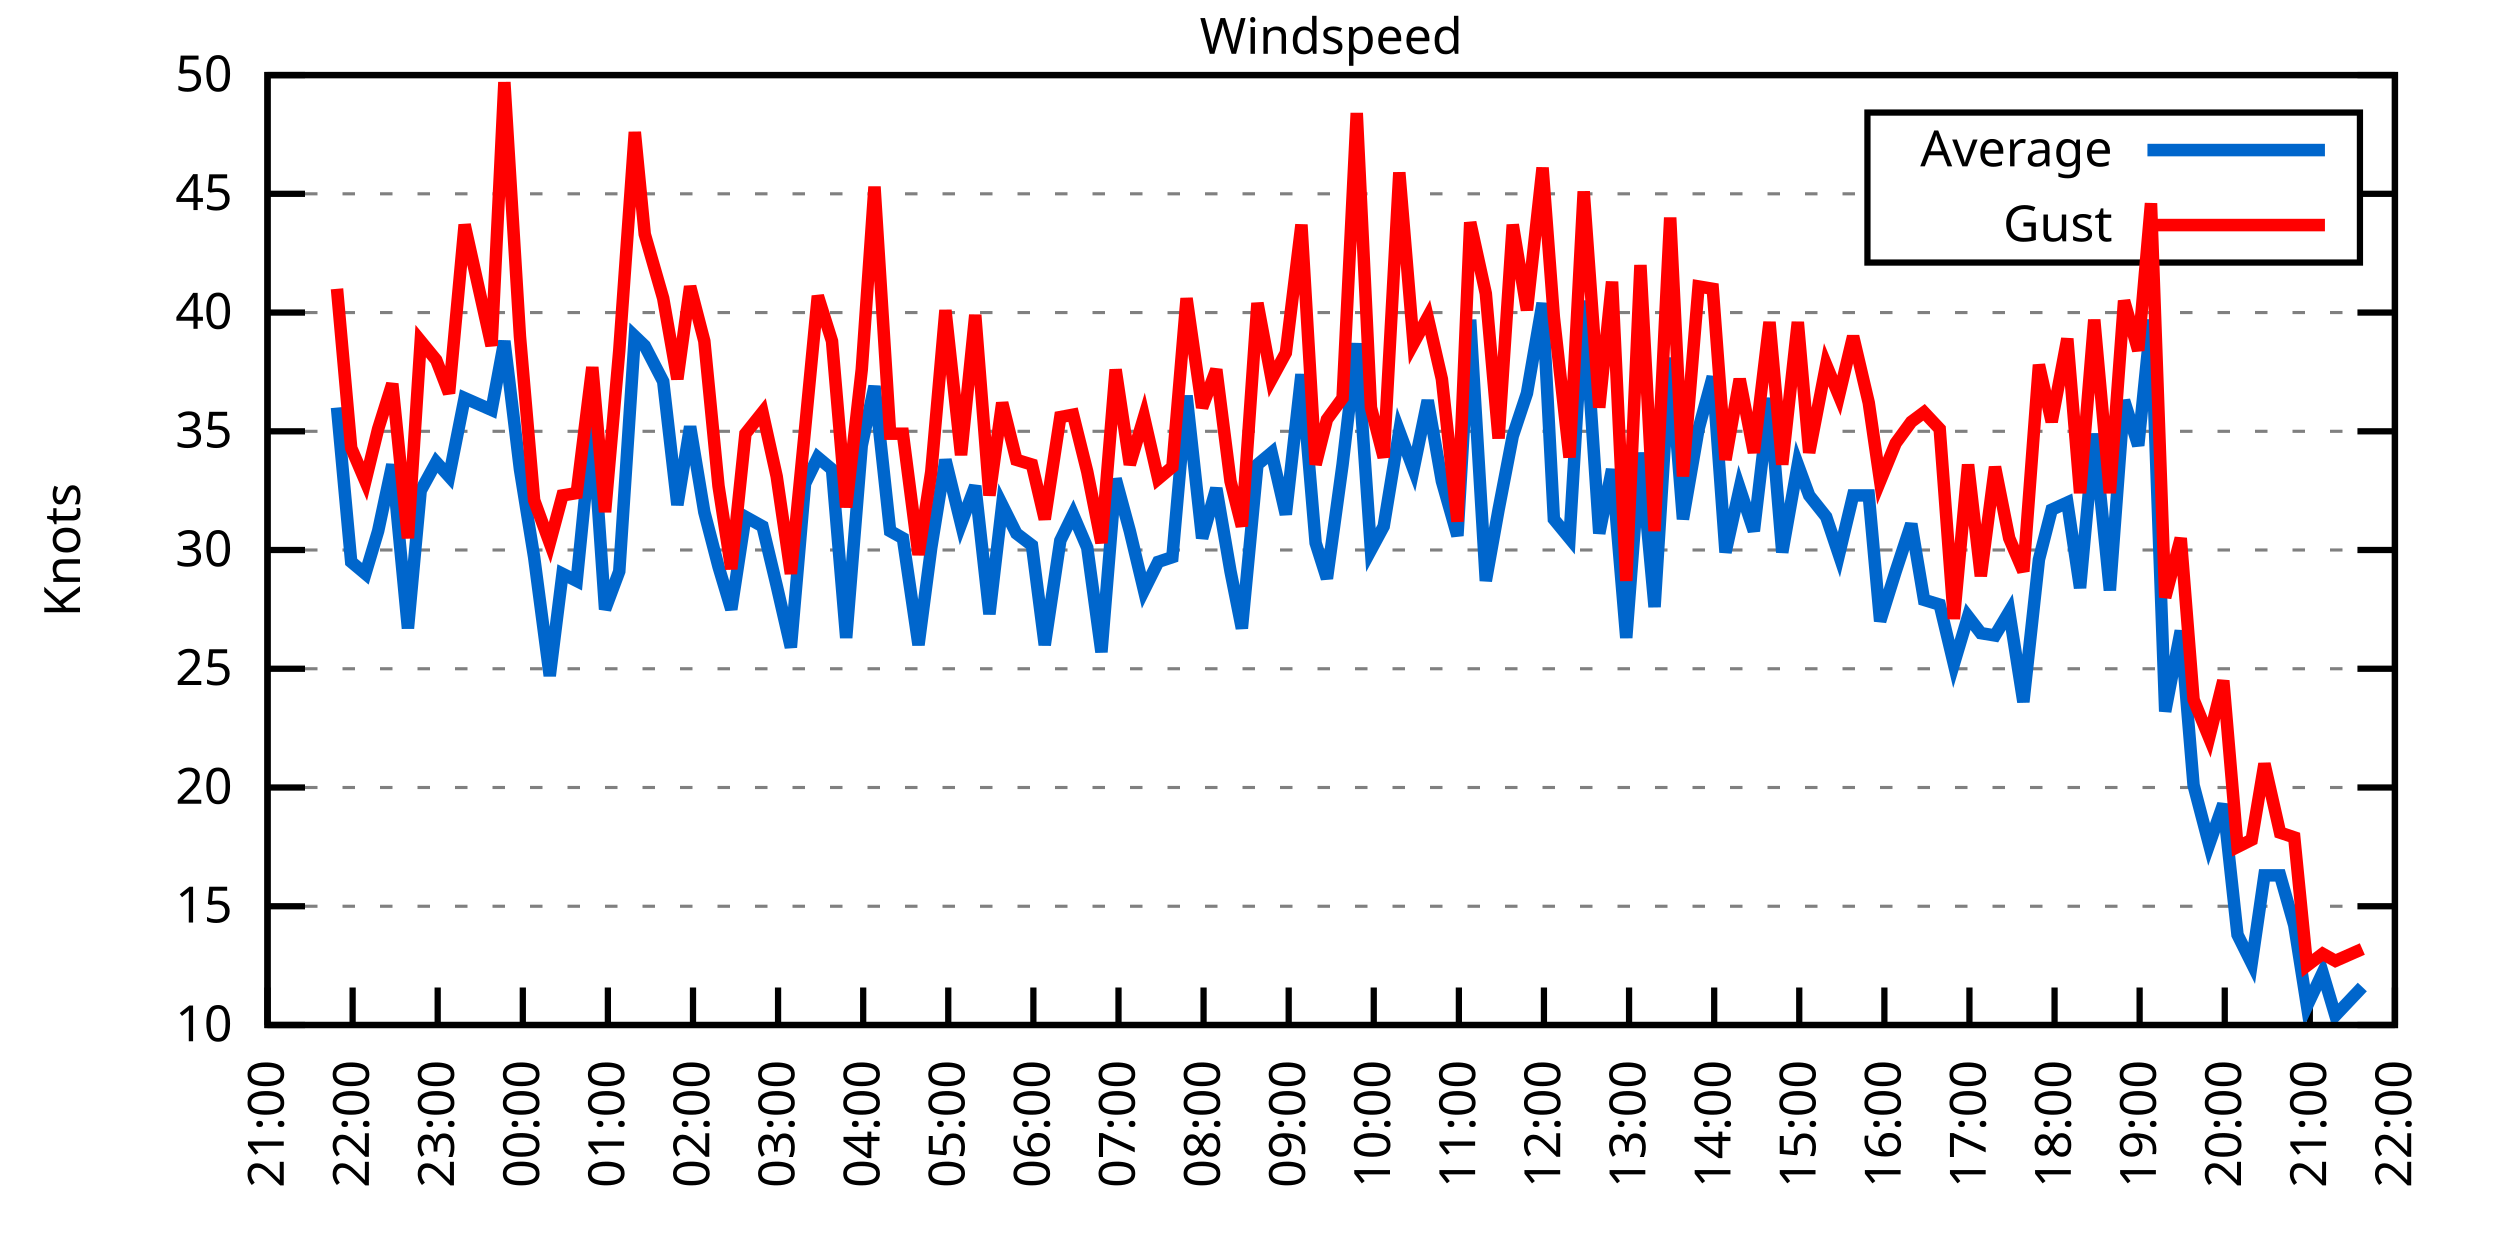
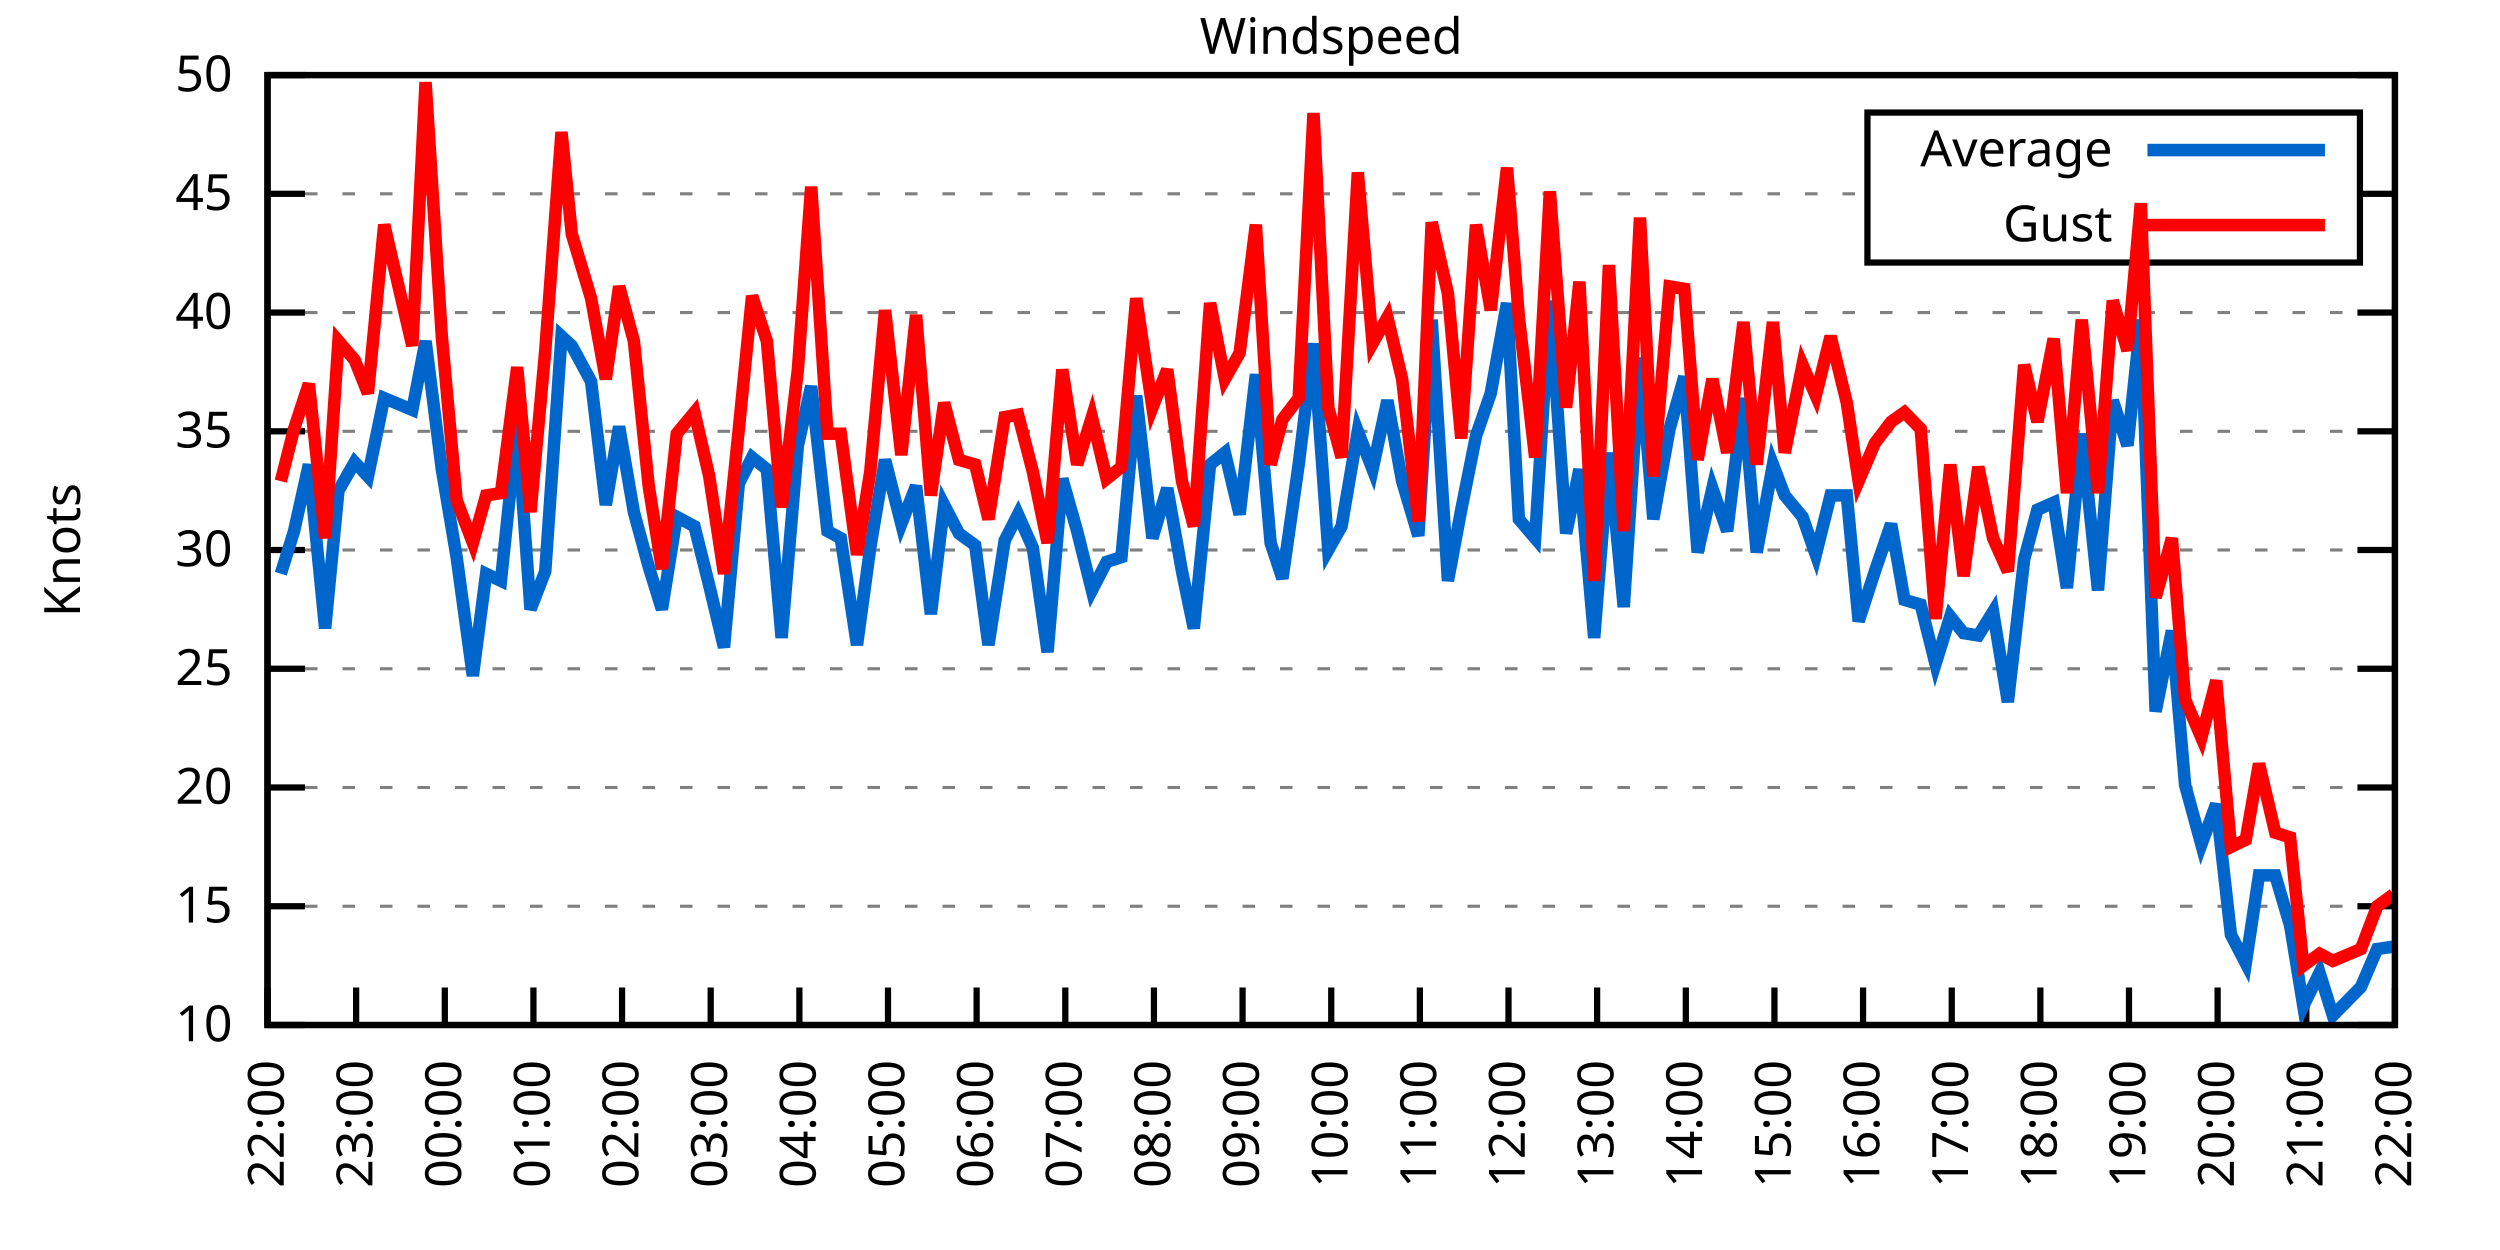
<svg xmlns="http://www.w3.org/2000/svg" xmlns:xlink="http://www.w3.org/1999/xlink" width="400" height="200" viewBox="0 0 400 200">
  <g id="gnuplot_canvas">
    <rect x="0" y="0" width="400" height="200" fill="none" />
    <defs>
      <circle id="gpDot" r="0.5" stroke-width="0.5" stroke="currentColor" />
      <path id="gpPt0" stroke-width="0.333" stroke="currentColor" d="M-1,0 h2 M0,-1 v2" />
      <path id="gpPt1" stroke-width="0.333" stroke="currentColor" d="M-1,-1 L1,1 M1,-1 L-1,1" />
      <path id="gpPt2" stroke-width="0.333" stroke="currentColor" d="M-1,0 L1,0 M0,-1 L0,1 M-1,-1 L1,1 M-1,1 L1,-1" />
      <rect id="gpPt3" stroke-width="0.333" stroke="currentColor" x="-1" y="-1" width="2" height="2" />
      <rect id="gpPt4" stroke-width="0.333" stroke="currentColor" fill="currentColor" x="-1" y="-1" width="2" height="2" />
      <circle id="gpPt5" stroke-width="0.333" stroke="currentColor" cx="0" cy="0" r="1" />
      <use xlink:href="#gpPt5" id="gpPt6" fill="currentColor" stroke="none" />
      <path id="gpPt7" stroke-width="0.333" stroke="currentColor" d="M0,-1.33 L-1.33,0.67 L1.33,0.67 z" />
      <use xlink:href="#gpPt7" id="gpPt8" fill="currentColor" stroke="none" />
      <use xlink:href="#gpPt7" id="gpPt9" stroke="currentColor" transform="rotate(180)" />
      <use xlink:href="#gpPt9" id="gpPt10" fill="currentColor" stroke="none" />
      <use xlink:href="#gpPt3" id="gpPt11" stroke="currentColor" transform="rotate(45)" />
      <use xlink:href="#gpPt11" id="gpPt12" fill="currentColor" stroke="none" />
      <path id="gpPt13" stroke-width="0.333" stroke="currentColor" d="M0,1.330 L1.265,0.411 L0.782,-1.067 L-0.782,-1.076 L-1.265,0.411 z" />
      <use xlink:href="#gpPt13" id="gpPt14" fill="currentColor" stroke="none" />
      <filter id="textbox" filterUnits="objectBoundingBox" x="0" y="0" height="1" width="1">
        <feFlood flood-color="white" flood-opacity="1" result="bgnd" />
        <feComposite in="SourceGraphic" in2="bgnd" operator="atop" />
      </filter>
      <filter id="greybox" filterUnits="objectBoundingBox" x="0" y="0" height="1" width="1">
        <feFlood flood-color="lightgrey" flood-opacity="1" result="grey" />
        <feComposite in="SourceGraphic" in2="grey" operator="atop" />
      </filter>
    </defs>
    <g fill="none" color="white" stroke="currentColor" stroke-width="1.00" stroke-linecap="butt" stroke-linejoin="miter">
</g>
    <g fill="none" color="black" stroke="currentColor" stroke-width="1.00" stroke-linecap="butt" stroke-linejoin="miter">
      <g stroke="none" shape-rendering="crispEdges">
        <polygon fill="rgb(255, 255, 255)" points="42.80,164.00 383.18,164.00 383.18,12.02 42.80,12.02 " />
      </g>
    </g>
    <g fill="none" color="black" stroke="currentColor" stroke-width="1.00" stroke-linecap="butt" stroke-linejoin="miter">
</g>
    <g fill="none" color="black" stroke="black" stroke-width="0.50" stroke-linecap="butt" stroke-linejoin="miter">
</g>
    <g fill="none" color="gray" stroke="currentColor" stroke-width="0.50" stroke-linecap="butt" stroke-linejoin="miter">
      <path stroke="gray" stroke-dasharray="2,4" class="gridline" d="M42.80,164.00 L383.19,164.00  " />
    </g>
    <g fill="none" color="gray" stroke="gray" stroke-width="1.00" stroke-linecap="butt" stroke-linejoin="miter">
</g>
    <g fill="none" color="black" stroke="currentColor" stroke-width="1.00" stroke-linecap="butt" stroke-linejoin="miter">
      <path stroke="black" d="M42.80,164.00 L48.80,164.00 M383.19,164.00 L377.19,164.00  " />
      <g transform="translate(37.20,166.60)" stroke="none" fill="black" font-family="Sans" font-size="8.00" text-anchor="end">
        <text>
          <tspan font-family="Sans"> 10</tspan>
        </text>
      </g>
    </g>
    <g fill="none" color="black" stroke="currentColor" stroke-width="1.00" stroke-linecap="butt" stroke-linejoin="miter">
</g>
    <g fill="none" color="black" stroke="black" stroke-width="0.50" stroke-linecap="butt" stroke-linejoin="miter">
</g>
    <g fill="none" color="gray" stroke="currentColor" stroke-width="0.50" stroke-linecap="butt" stroke-linejoin="miter">
      <path stroke="gray" stroke-dasharray="2,4" class="gridline" d="M42.80,145.00 L383.19,145.00  " />
    </g>
    <g fill="none" color="gray" stroke="gray" stroke-width="1.00" stroke-linecap="butt" stroke-linejoin="miter">
</g>
    <g fill="none" color="black" stroke="currentColor" stroke-width="1.00" stroke-linecap="butt" stroke-linejoin="miter">
      <path stroke="black" d="M42.80,145.00 L48.80,145.00 M383.19,145.00 L377.19,145.00  " />
      <g transform="translate(37.20,147.60)" stroke="none" fill="black" font-family="Sans" font-size="8.00" text-anchor="end">
        <text>
          <tspan font-family="Sans"> 15</tspan>
        </text>
      </g>
    </g>
    <g fill="none" color="black" stroke="currentColor" stroke-width="1.00" stroke-linecap="butt" stroke-linejoin="miter">
</g>
    <g fill="none" color="black" stroke="black" stroke-width="0.50" stroke-linecap="butt" stroke-linejoin="miter">
</g>
    <g fill="none" color="gray" stroke="currentColor" stroke-width="0.50" stroke-linecap="butt" stroke-linejoin="miter">
      <path stroke="gray" stroke-dasharray="2,4" class="gridline" d="M42.80,126.00 L383.19,126.00  " />
    </g>
    <g fill="none" color="gray" stroke="gray" stroke-width="1.00" stroke-linecap="butt" stroke-linejoin="miter">
</g>
    <g fill="none" color="black" stroke="currentColor" stroke-width="1.00" stroke-linecap="butt" stroke-linejoin="miter">
      <path stroke="black" d="M42.80,126.00 L48.80,126.00 M383.19,126.00 L377.19,126.00  " />
      <g transform="translate(37.20,128.60)" stroke="none" fill="black" font-family="Sans" font-size="8.00" text-anchor="end">
        <text>
          <tspan font-family="Sans"> 20</tspan>
        </text>
      </g>
    </g>
    <g fill="none" color="black" stroke="currentColor" stroke-width="1.00" stroke-linecap="butt" stroke-linejoin="miter">
</g>
    <g fill="none" color="black" stroke="black" stroke-width="0.50" stroke-linecap="butt" stroke-linejoin="miter">
</g>
    <g fill="none" color="gray" stroke="currentColor" stroke-width="0.50" stroke-linecap="butt" stroke-linejoin="miter">
      <path stroke="gray" stroke-dasharray="2,4" class="gridline" d="M42.80,107.00 L383.19,107.00  " />
    </g>
    <g fill="none" color="gray" stroke="gray" stroke-width="1.00" stroke-linecap="butt" stroke-linejoin="miter">
</g>
    <g fill="none" color="black" stroke="currentColor" stroke-width="1.00" stroke-linecap="butt" stroke-linejoin="miter">
      <path stroke="black" d="M42.80,107.00 L48.80,107.00 M383.19,107.00 L377.19,107.00  " />
      <g transform="translate(37.20,109.60)" stroke="none" fill="black" font-family="Sans" font-size="8.00" text-anchor="end">
        <text>
          <tspan font-family="Sans"> 25</tspan>
        </text>
      </g>
    </g>
    <g fill="none" color="black" stroke="currentColor" stroke-width="1.00" stroke-linecap="butt" stroke-linejoin="miter">
</g>
    <g fill="none" color="black" stroke="black" stroke-width="0.50" stroke-linecap="butt" stroke-linejoin="miter">
</g>
    <g fill="none" color="gray" stroke="currentColor" stroke-width="0.50" stroke-linecap="butt" stroke-linejoin="miter">
      <path stroke="gray" stroke-dasharray="2,4" class="gridline" d="M42.80,88.00 L383.19,88.00  " />
    </g>
    <g fill="none" color="gray" stroke="gray" stroke-width="1.00" stroke-linecap="butt" stroke-linejoin="miter">
</g>
    <g fill="none" color="black" stroke="currentColor" stroke-width="1.00" stroke-linecap="butt" stroke-linejoin="miter">
      <path stroke="black" d="M42.80,88.00 L48.80,88.00 M383.19,88.00 L377.19,88.00  " />
      <g transform="translate(37.20,90.60)" stroke="none" fill="black" font-family="Sans" font-size="8.00" text-anchor="end">
        <text>
          <tspan font-family="Sans"> 30</tspan>
        </text>
      </g>
    </g>
    <g fill="none" color="black" stroke="currentColor" stroke-width="1.00" stroke-linecap="butt" stroke-linejoin="miter">
</g>
    <g fill="none" color="black" stroke="black" stroke-width="0.50" stroke-linecap="butt" stroke-linejoin="miter">
</g>
    <g fill="none" color="gray" stroke="currentColor" stroke-width="0.50" stroke-linecap="butt" stroke-linejoin="miter">
      <path stroke="gray" stroke-dasharray="2,4" class="gridline" d="M42.80,69.01 L383.19,69.01  " />
    </g>
    <g fill="none" color="gray" stroke="gray" stroke-width="1.00" stroke-linecap="butt" stroke-linejoin="miter">
</g>
    <g fill="none" color="black" stroke="currentColor" stroke-width="1.00" stroke-linecap="butt" stroke-linejoin="miter">
      <path stroke="black" d="M42.80,69.01 L48.80,69.01 M383.19,69.01 L377.19,69.01  " />
      <g transform="translate(37.20,71.61)" stroke="none" fill="black" font-family="Sans" font-size="8.00" text-anchor="end">
        <text>
          <tspan font-family="Sans"> 35</tspan>
        </text>
      </g>
    </g>
    <g fill="none" color="black" stroke="currentColor" stroke-width="1.00" stroke-linecap="butt" stroke-linejoin="miter">
</g>
    <g fill="none" color="black" stroke="black" stroke-width="0.50" stroke-linecap="butt" stroke-linejoin="miter">
</g>
    <g fill="none" color="gray" stroke="currentColor" stroke-width="0.50" stroke-linecap="butt" stroke-linejoin="miter">
      <path stroke="gray" stroke-dasharray="2,4" class="gridline" d="M42.80,50.01 L383.19,50.01  " />
    </g>
    <g fill="none" color="gray" stroke="gray" stroke-width="1.00" stroke-linecap="butt" stroke-linejoin="miter">
</g>
    <g fill="none" color="black" stroke="currentColor" stroke-width="1.00" stroke-linecap="butt" stroke-linejoin="miter">
      <path stroke="black" d="M42.80,50.01 L48.80,50.01 M383.19,50.01 L377.19,50.01  " />
      <g transform="translate(37.20,52.61)" stroke="none" fill="black" font-family="Sans" font-size="8.00" text-anchor="end">
        <text>
          <tspan font-family="Sans"> 40</tspan>
        </text>
      </g>
    </g>
    <g fill="none" color="black" stroke="currentColor" stroke-width="1.00" stroke-linecap="butt" stroke-linejoin="miter">
</g>
    <g fill="none" color="black" stroke="black" stroke-width="0.50" stroke-linecap="butt" stroke-linejoin="miter">
</g>
    <g fill="none" color="gray" stroke="currentColor" stroke-width="0.50" stroke-linecap="butt" stroke-linejoin="miter">
      <path stroke="gray" stroke-dasharray="2,4" class="gridline" d="M42.80,31.01 L298.79,31.01 M377.59,31.01 L383.19,31.01  " />
    </g>
    <g fill="none" color="gray" stroke="gray" stroke-width="1.00" stroke-linecap="butt" stroke-linejoin="miter">
</g>
    <g fill="none" color="black" stroke="currentColor" stroke-width="1.00" stroke-linecap="butt" stroke-linejoin="miter">
      <path stroke="black" d="M42.80,31.01 L48.80,31.01 M383.19,31.01 L377.19,31.01  " />
      <g transform="translate(37.20,33.61)" stroke="none" fill="black" font-family="Sans" font-size="8.00" text-anchor="end">
        <text>
          <tspan font-family="Sans"> 45</tspan>
        </text>
      </g>
    </g>
    <g fill="none" color="black" stroke="currentColor" stroke-width="1.00" stroke-linecap="butt" stroke-linejoin="miter">
</g>
    <g fill="none" color="black" stroke="black" stroke-width="0.50" stroke-linecap="butt" stroke-linejoin="miter">
</g>
    <g fill="none" color="gray" stroke="currentColor" stroke-width="0.50" stroke-linecap="butt" stroke-linejoin="miter">
      <path stroke="gray" stroke-dasharray="2,4" class="gridline" d="M42.80,12.01 L383.19,12.01  " />
    </g>
    <g fill="none" color="gray" stroke="gray" stroke-width="1.00" stroke-linecap="butt" stroke-linejoin="miter">
</g>
    <g fill="none" color="black" stroke="currentColor" stroke-width="1.00" stroke-linecap="butt" stroke-linejoin="miter">
      <path stroke="black" d="M42.80,12.01 L48.80,12.01 M383.19,12.01 L377.19,12.01  " />
      <g transform="translate(37.20,14.61)" stroke="none" fill="black" font-family="Sans" font-size="8.00" text-anchor="end">
        <text>
          <tspan font-family="Sans"> 50</tspan>
        </text>
      </g>
    </g>
    <g fill="none" color="black" stroke="currentColor" stroke-width="1.00" stroke-linecap="butt" stroke-linejoin="miter">
      <path stroke="black" d="M42.80,164.00 L42.80,158.00  " />
      <g transform="translate(45.40,169.60) rotate(270.00)" stroke="none" fill="black" font-family="Sans" font-size="8.00" text-anchor="end">
        <text>
-           <tspan font-family="Sans">21:00</tspan>
-         </text>
-       </g>
-     </g>
-     <g fill="none" color="black" stroke="currentColor" stroke-width="1.00" stroke-linecap="butt" stroke-linejoin="miter">
-       <path stroke="black" d="M56.42,164.00 L56.42,158.00  " />
-       <g transform="translate(59.02,169.60) rotate(270.00)" stroke="none" fill="black" font-family="Sans" font-size="8.00" text-anchor="end">
-         <text>
          <tspan font-family="Sans">22:00</tspan>
        </text>
      </g>
    </g>
    <g fill="none" color="black" stroke="currentColor" stroke-width="1.00" stroke-linecap="butt" stroke-linejoin="miter">
-       <path stroke="black" d="M70.03,164.00 L70.03,158.00  " />
-       <g transform="translate(72.63,169.60) rotate(270.00)" stroke="none" fill="black" font-family="Sans" font-size="8.00" text-anchor="end">
+       <path stroke="black" d="M56.98,164.00 L56.98,158.00  " />
+       <g transform="translate(59.58,169.60) rotate(270.00)" stroke="none" fill="black" font-family="Sans" font-size="8.00" text-anchor="end">
        <text>
          <tspan font-family="Sans">23:00</tspan>
        </text>
      </g>
    </g>
    <g fill="none" color="black" stroke="currentColor" stroke-width="1.00" stroke-linecap="butt" stroke-linejoin="miter">
-       <path stroke="black" d="M83.65,164.00 L83.65,158.00  " />
-       <g transform="translate(86.25,169.60) rotate(270.00)" stroke="none" fill="black" font-family="Sans" font-size="8.00" text-anchor="end">
+       <path stroke="black" d="M71.17,164.00 L71.17,158.00  " />
+       <g transform="translate(73.77,169.60) rotate(270.00)" stroke="none" fill="black" font-family="Sans" font-size="8.00" text-anchor="end">
        <text>
          <tspan font-family="Sans">00:00</tspan>
        </text>
      </g>
    </g>
    <g fill="none" color="black" stroke="currentColor" stroke-width="1.00" stroke-linecap="butt" stroke-linejoin="miter">
-       <path stroke="black" d="M97.26,164.00 L97.26,158.00  " />
-       <g transform="translate(99.86,169.60) rotate(270.00)" stroke="none" fill="black" font-family="Sans" font-size="8.00" text-anchor="end">
+       <path stroke="black" d="M85.35,164.00 L85.35,158.00  " />
+       <g transform="translate(87.95,169.60) rotate(270.00)" stroke="none" fill="black" font-family="Sans" font-size="8.00" text-anchor="end">
        <text>
          <tspan font-family="Sans">01:00</tspan>
        </text>
      </g>
    </g>
    <g fill="none" color="black" stroke="currentColor" stroke-width="1.00" stroke-linecap="butt" stroke-linejoin="miter">
-       <path stroke="black" d="M110.88,164.00 L110.88,158.00  " />
-       <g transform="translate(113.48,169.60) rotate(270.00)" stroke="none" fill="black" font-family="Sans" font-size="8.00" text-anchor="end">
+       <path stroke="black" d="M99.53,164.00 L99.53,158.00  " />
+       <g transform="translate(102.13,169.60) rotate(270.00)" stroke="none" fill="black" font-family="Sans" font-size="8.00" text-anchor="end">
        <text>
          <tspan font-family="Sans">02:00</tspan>
        </text>
      </g>
    </g>
    <g fill="none" color="black" stroke="currentColor" stroke-width="1.00" stroke-linecap="butt" stroke-linejoin="miter">
-       <path stroke="black" d="M124.49,164.00 L124.49,158.00  " />
-       <g transform="translate(127.09,169.60) rotate(270.00)" stroke="none" fill="black" font-family="Sans" font-size="8.00" text-anchor="end">
+       <path stroke="black" d="M113.71,164.00 L113.71,158.00  " />
+       <g transform="translate(116.31,169.60) rotate(270.00)" stroke="none" fill="black" font-family="Sans" font-size="8.00" text-anchor="end">
        <text>
          <tspan font-family="Sans">03:00</tspan>
        </text>
      </g>
    </g>
    <g fill="none" color="black" stroke="currentColor" stroke-width="1.00" stroke-linecap="butt" stroke-linejoin="miter">
-       <path stroke="black" d="M138.11,164.00 L138.11,158.00  " />
-       <g transform="translate(140.71,169.60) rotate(270.00)" stroke="none" fill="black" font-family="Sans" font-size="8.00" text-anchor="end">
+       <path stroke="black" d="M127.90,164.00 L127.90,158.00  " />
+       <g transform="translate(130.50,169.60) rotate(270.00)" stroke="none" fill="black" font-family="Sans" font-size="8.00" text-anchor="end">
        <text>
          <tspan font-family="Sans">04:00</tspan>
        </text>
      </g>
    </g>
    <g fill="none" color="black" stroke="currentColor" stroke-width="1.00" stroke-linecap="butt" stroke-linejoin="miter">
-       <path stroke="black" d="M151.72,164.00 L151.72,158.00  " />
-       <g transform="translate(154.32,169.60) rotate(270.00)" stroke="none" fill="black" font-family="Sans" font-size="8.00" text-anchor="end">
+       <path stroke="black" d="M142.08,164.00 L142.08,158.00  " />
+       <g transform="translate(144.68,169.60) rotate(270.00)" stroke="none" fill="black" font-family="Sans" font-size="8.00" text-anchor="end">
        <text>
          <tspan font-family="Sans">05:00</tspan>
        </text>
      </g>
    </g>
    <g fill="none" color="black" stroke="currentColor" stroke-width="1.00" stroke-linecap="butt" stroke-linejoin="miter">
-       <path stroke="black" d="M165.34,164.00 L165.34,158.00  " />
-       <g transform="translate(167.94,169.60) rotate(270.00)" stroke="none" fill="black" font-family="Sans" font-size="8.00" text-anchor="end">
+       <path stroke="black" d="M156.26,164.00 L156.26,158.00  " />
+       <g transform="translate(158.86,169.60) rotate(270.00)" stroke="none" fill="black" font-family="Sans" font-size="8.00" text-anchor="end">
        <text>
          <tspan font-family="Sans">06:00</tspan>
        </text>
      </g>
    </g>
    <g fill="none" color="black" stroke="currentColor" stroke-width="1.00" stroke-linecap="butt" stroke-linejoin="miter">
-       <path stroke="black" d="M178.96,164.00 L178.96,158.00  " />
-       <g transform="translate(181.56,169.60) rotate(270.00)" stroke="none" fill="black" font-family="Sans" font-size="8.00" text-anchor="end">
+       <path stroke="black" d="M170.45,164.00 L170.45,158.00  " />
+       <g transform="translate(173.05,169.60) rotate(270.00)" stroke="none" fill="black" font-family="Sans" font-size="8.00" text-anchor="end">
        <text>
          <tspan font-family="Sans">07:00</tspan>
        </text>
      </g>
    </g>
    <g fill="none" color="black" stroke="currentColor" stroke-width="1.00" stroke-linecap="butt" stroke-linejoin="miter">
-       <path stroke="black" d="M192.57,164.00 L192.57,158.00  " />
-       <g transform="translate(195.17,169.60) rotate(270.00)" stroke="none" fill="black" font-family="Sans" font-size="8.00" text-anchor="end">
+       <path stroke="black" d="M184.63,164.00 L184.63,158.00  " />
+       <g transform="translate(187.23,169.60) rotate(270.00)" stroke="none" fill="black" font-family="Sans" font-size="8.00" text-anchor="end">
        <text>
          <tspan font-family="Sans">08:00</tspan>
        </text>
      </g>
    </g>
    <g fill="none" color="black" stroke="currentColor" stroke-width="1.00" stroke-linecap="butt" stroke-linejoin="miter">
-       <path stroke="black" d="M206.19,164.00 L206.19,158.00  " />
-       <g transform="translate(208.79,169.60) rotate(270.00)" stroke="none" fill="black" font-family="Sans" font-size="8.00" text-anchor="end">
+       <path stroke="black" d="M198.81,164.00 L198.81,158.00  " />
+       <g transform="translate(201.41,169.60) rotate(270.00)" stroke="none" fill="black" font-family="Sans" font-size="8.00" text-anchor="end">
        <text>
          <tspan font-family="Sans">09:00</tspan>
        </text>
      </g>
    </g>
    <g fill="none" color="black" stroke="currentColor" stroke-width="1.00" stroke-linecap="butt" stroke-linejoin="miter">
-       <path stroke="black" d="M219.80,164.00 L219.80,158.00  " />
-       <g transform="translate(222.40,169.60) rotate(270.00)" stroke="none" fill="black" font-family="Sans" font-size="8.00" text-anchor="end">
+       <path stroke="black" d="M213.00,164.00 L213.00,158.00  " />
+       <g transform="translate(215.60,169.60) rotate(270.00)" stroke="none" fill="black" font-family="Sans" font-size="8.00" text-anchor="end">
        <text>
          <tspan font-family="Sans">10:00</tspan>
        </text>
      </g>
    </g>
    <g fill="none" color="black" stroke="currentColor" stroke-width="1.00" stroke-linecap="butt" stroke-linejoin="miter">
-       <path stroke="black" d="M233.42,164.00 L233.42,158.00  " />
-       <g transform="translate(236.02,169.60) rotate(270.00)" stroke="none" fill="black" font-family="Sans" font-size="8.00" text-anchor="end">
+       <path stroke="black" d="M227.18,164.00 L227.18,158.00  " />
+       <g transform="translate(229.78,169.60) rotate(270.00)" stroke="none" fill="black" font-family="Sans" font-size="8.00" text-anchor="end">
        <text>
          <tspan font-family="Sans">11:00</tspan>
        </text>
      </g>
    </g>
    <g fill="none" color="black" stroke="currentColor" stroke-width="1.00" stroke-linecap="butt" stroke-linejoin="miter">
-       <path stroke="black" d="M247.03,164.00 L247.03,158.00  " />
-       <g transform="translate(249.63,169.60) rotate(270.00)" stroke="none" fill="black" font-family="Sans" font-size="8.00" text-anchor="end">
+       <path stroke="black" d="M241.36,164.00 L241.36,158.00  " />
+       <g transform="translate(243.96,169.60) rotate(270.00)" stroke="none" fill="black" font-family="Sans" font-size="8.00" text-anchor="end">
        <text>
          <tspan font-family="Sans">12:00</tspan>
        </text>
      </g>
    </g>
    <g fill="none" color="black" stroke="currentColor" stroke-width="1.00" stroke-linecap="butt" stroke-linejoin="miter">
-       <path stroke="black" d="M260.65,164.00 L260.65,158.00  " />
-       <g transform="translate(263.25,169.60) rotate(270.00)" stroke="none" fill="black" font-family="Sans" font-size="8.00" text-anchor="end">
+       <path stroke="black" d="M255.54,164.00 L255.54,158.00  " />
+       <g transform="translate(258.14,169.60) rotate(270.00)" stroke="none" fill="black" font-family="Sans" font-size="8.00" text-anchor="end">
        <text>
          <tspan font-family="Sans">13:00</tspan>
        </text>
      </g>
    </g>
    <g fill="none" color="black" stroke="currentColor" stroke-width="1.00" stroke-linecap="butt" stroke-linejoin="miter">
-       <path stroke="black" d="M274.27,164.00 L274.27,158.00  " />
-       <g transform="translate(276.87,169.60) rotate(270.00)" stroke="none" fill="black" font-family="Sans" font-size="8.00" text-anchor="end">
+       <path stroke="black" d="M269.73,164.00 L269.73,158.00  " />
+       <g transform="translate(272.33,169.60) rotate(270.00)" stroke="none" fill="black" font-family="Sans" font-size="8.00" text-anchor="end">
        <text>
          <tspan font-family="Sans">14:00</tspan>
        </text>
      </g>
    </g>
    <g fill="none" color="black" stroke="currentColor" stroke-width="1.00" stroke-linecap="butt" stroke-linejoin="miter">
-       <path stroke="black" d="M287.88,164.00 L287.88,158.00  " />
-       <g transform="translate(290.48,169.60) rotate(270.00)" stroke="none" fill="black" font-family="Sans" font-size="8.00" text-anchor="end">
+       <path stroke="black" d="M283.91,164.00 L283.91,158.00  " />
+       <g transform="translate(286.51,169.60) rotate(270.00)" stroke="none" fill="black" font-family="Sans" font-size="8.00" text-anchor="end">
        <text>
          <tspan font-family="Sans">15:00</tspan>
        </text>
      </g>
    </g>
    <g fill="none" color="black" stroke="currentColor" stroke-width="1.00" stroke-linecap="butt" stroke-linejoin="miter">
-       <path stroke="black" d="M301.50,164.00 L301.50,158.00  " />
-       <g transform="translate(304.10,169.60) rotate(270.00)" stroke="none" fill="black" font-family="Sans" font-size="8.00" text-anchor="end">
+       <path stroke="black" d="M298.09,164.00 L298.09,158.00  " />
+       <g transform="translate(300.69,169.60) rotate(270.00)" stroke="none" fill="black" font-family="Sans" font-size="8.00" text-anchor="end">
        <text>
          <tspan font-family="Sans">16:00</tspan>
        </text>
      </g>
    </g>
    <g fill="none" color="black" stroke="currentColor" stroke-width="1.00" stroke-linecap="butt" stroke-linejoin="miter">
-       <path stroke="black" d="M315.11,164.00 L315.11,158.00  " />
-       <g transform="translate(317.71,169.60) rotate(270.00)" stroke="none" fill="black" font-family="Sans" font-size="8.00" text-anchor="end">
+       <path stroke="black" d="M312.28,164.00 L312.28,158.00  " />
+       <g transform="translate(314.88,169.60) rotate(270.00)" stroke="none" fill="black" font-family="Sans" font-size="8.00" text-anchor="end">
        <text>
          <tspan font-family="Sans">17:00</tspan>
        </text>
      </g>
    </g>
    <g fill="none" color="black" stroke="currentColor" stroke-width="1.00" stroke-linecap="butt" stroke-linejoin="miter">
-       <path stroke="black" d="M328.73,164.00 L328.73,158.00  " />
-       <g transform="translate(331.33,169.60) rotate(270.00)" stroke="none" fill="black" font-family="Sans" font-size="8.00" text-anchor="end">
+       <path stroke="black" d="M326.46,164.00 L326.46,158.00  " />
+       <g transform="translate(329.06,169.60) rotate(270.00)" stroke="none" fill="black" font-family="Sans" font-size="8.00" text-anchor="end">
        <text>
          <tspan font-family="Sans">18:00</tspan>
        </text>
      </g>
    </g>
    <g fill="none" color="black" stroke="currentColor" stroke-width="1.00" stroke-linecap="butt" stroke-linejoin="miter">
-       <path stroke="black" d="M342.34,164.00 L342.34,158.00  " />
-       <g transform="translate(344.94,169.60) rotate(270.00)" stroke="none" fill="black" font-family="Sans" font-size="8.00" text-anchor="end">
+       <path stroke="black" d="M340.64,164.00 L340.64,158.00  " />
+       <g transform="translate(343.24,169.60) rotate(270.00)" stroke="none" fill="black" font-family="Sans" font-size="8.00" text-anchor="end">
        <text>
          <tspan font-family="Sans">19:00</tspan>
        </text>
      </g>
    </g>
    <g fill="none" color="black" stroke="currentColor" stroke-width="1.00" stroke-linecap="butt" stroke-linejoin="miter">
-       <path stroke="black" d="M355.96,164.00 L355.96,158.00  " />
-       <g transform="translate(358.56,169.60) rotate(270.00)" stroke="none" fill="black" font-family="Sans" font-size="8.00" text-anchor="end">
+       <path stroke="black" d="M354.82,164.00 L354.82,158.00  " />
+       <g transform="translate(357.42,169.60) rotate(270.00)" stroke="none" fill="black" font-family="Sans" font-size="8.00" text-anchor="end">
        <text>
          <tspan font-family="Sans">20:00</tspan>
        </text>
      </g>
    </g>
    <g fill="none" color="black" stroke="currentColor" stroke-width="1.00" stroke-linecap="butt" stroke-linejoin="miter">
-       <path stroke="black" d="M369.57,164.00 L369.57,158.00  " />
-       <g transform="translate(372.17,169.60) rotate(270.00)" stroke="none" fill="black" font-family="Sans" font-size="8.00" text-anchor="end">
+       <path stroke="black" d="M369.01,164.00 L369.01,158.00  " />
+       <g transform="translate(371.61,169.60) rotate(270.00)" stroke="none" fill="black" font-family="Sans" font-size="8.00" text-anchor="end">
        <text>
          <tspan font-family="Sans">21:00</tspan>
        </text>
      </g>
    </g>
    <g fill="none" color="black" stroke="currentColor" stroke-width="1.00" stroke-linecap="butt" stroke-linejoin="miter">
      <path stroke="black" d="M383.19,164.00 L383.19,158.00  " />
      <g transform="translate(385.79,169.60) rotate(270.00)" stroke="none" fill="black" font-family="Sans" font-size="8.00" text-anchor="end">
        <text>
          <tspan font-family="Sans">22:00</tspan>
        </text>
      </g>
    </g>
    <g fill="none" color="black" stroke="currentColor" stroke-width="1.00" stroke-linecap="butt" stroke-linejoin="miter">
</g>
    <g fill="none" color="black" stroke="currentColor" stroke-width="1.00" stroke-linecap="butt" stroke-linejoin="miter">
      <path stroke="black" d="M42.80,12.01 L42.80,164.00 L383.19,164.00 L383.19,12.01 L42.80,12.01 Z  " />
    </g>
    <g fill="none" color="black" stroke="currentColor" stroke-width="1.00" stroke-linecap="butt" stroke-linejoin="miter">
</g>
    <g fill="none" color="black" stroke="currentColor" stroke-width="1.00" stroke-linecap="butt" stroke-linejoin="miter">
      <path stroke="black" d="M298.79,42.01 L298.79,18.01 L377.59,18.01 L377.59,42.01 L298.79,42.01 Z  " />
    </g>
    <g id="Windspeed_plot_1">
      <g fill="none" color="white" stroke="black" stroke-width="2.00" stroke-linecap="butt" stroke-linejoin="miter">
</g>
      <g fill="none" color="black" stroke="currentColor" stroke-width="2.00" stroke-linecap="butt" stroke-linejoin="miter">
        <g transform="translate(337.99,26.61)" stroke="none" fill="black" font-family="Sans" font-size="8.00" text-anchor="end">
          <text>
            <tspan font-family="Sans">Average</tspan>
          </text>
        </g>
      </g>
      <g fill="none" color="black" stroke="currentColor" stroke-width="2.00" stroke-linecap="butt" stroke-linejoin="miter">
-         <path stroke="rgb(  0, 102, 204)" d="M343.59,24.01 L371.99,24.01 M53.92,65.21 L56.19,89.90 L58.46,91.80 L60.50,84.97 L62.77,74.33 L65.27,100.54   L67.31,78.51 L69.80,73.95 L71.85,76.23 L74.34,63.69 L78.65,65.59 L80.70,54.57 L83.19,75.09 L85.46,89.14   L87.96,108.14 L90.00,91.80 L92.27,92.94 L94.77,67.87 L96.81,97.50 L99.08,91.42 L101.57,53.81 L103.16,55.33   L106.11,61.03 L108.38,80.79 L110.42,68.25 L112.69,81.93 L114.96,90.66 L117.01,97.50 L119.27,82.69 L122.00,84.21   L124.27,93.70 L126.54,103.58 L128.81,77.37 L130.85,73.19 L133.12,75.09 L135.39,102.06 L137.88,71.29 L139.92,61.79   L142.42,84.97 L144.46,86.11 L146.96,103.20 L149.00,87.63 L151.27,73.57 L153.77,83.83 L156.04,77.75 L158.31,98.26   L160.35,80.79 L162.62,85.35 L165.11,87.25 L167.16,103.20 L169.65,86.49 L171.69,82.31 L173.96,87.63 L176.23,104.34   L178.50,76.61 L180.77,84.97 L183.04,94.46 L185.31,89.90 L187.58,89.14 L189.85,63.31 L192.34,86.11 L194.61,78.13   L196.88,91.42 L198.70,100.54 L201.19,74.33 L203.46,72.43 L205.73,82.31 L208.23,59.89 L210.50,86.87 L212.31,92.56   L214.81,74.33 L217.08,54.95 L219.35,88.00 L221.39,84.21 L223.89,69.01 L226.16,75.09 L228.43,64.07 L230.70,76.99   L233.19,85.73 L235.23,51.15 L237.73,92.94 L239.77,81.55 L242.04,69.77 L244.31,62.93 L246.81,48.49 L248.62,83.07   L251.12,86.11 L253.39,48.11 L255.88,85.35 L257.93,75.09 L260.20,102.06 L262.47,72.43 L264.73,97.12 L267.23,57.23   L269.27,83.07 L271.77,68.63 L274.04,60.27 L276.08,88.38 L278.35,78.13 L280.62,84.97 L283.12,63.69 L285.16,88.38   L287.65,74.33 L289.47,79.27 L292.19,82.69 L294.23,88.76 L296.50,79.27 L299.00,79.27 L300.82,99.40 L303.31,91.42   L305.81,83.83 L307.85,95.98 L310.35,96.74 L312.62,106.24 L314.89,98.64 L316.93,101.30 L319.20,101.68 L321.47,97.88   L323.74,112.32 L326.23,89.52 L328.27,81.55 L330.77,80.41 L332.81,94.08 L335.08,69.39 L337.58,94.46 L339.85,64.07   L342.12,71.29 L344.16,51.15 L346.43,113.84 L348.92,100.92 L350.97,125.62 L353.46,135.12 L355.73,128.66 L358.00,149.56   L360.27,154.12 L362.31,140.06 L364.81,140.06 L367.08,148.04 L369.12,160.96 L371.62,155.64 L373.66,162.48 L377.97,157.92    " />
+         <path stroke="rgb(  0, 102, 204)" d="M343.59,24.01 L371.99,24.01 M44.93,91.80 L47.05,84.97 L49.42,74.33 L52.02,100.54 L54.15,78.51 L56.75,73.95   L58.87,76.23 L61.47,63.69 L65.97,65.59 L68.09,54.57 L70.69,75.09 L73.06,89.14 L75.66,108.14 L77.78,91.80   L80.15,92.94 L82.75,67.87 L84.88,97.50 L87.24,91.42 L89.84,53.81 L91.49,55.33 L94.57,61.03 L96.93,80.79   L99.06,68.25 L101.42,81.93 L103.79,90.66 L105.91,97.50 L108.28,82.69 L111.11,84.21 L113.48,93.70 L115.84,103.58   L118.21,77.37 L120.33,73.19 L122.70,75.09 L125.06,102.06 L127.66,71.29 L129.79,61.79 L132.39,84.97 L134.52,86.11   L137.12,103.20 L139.24,87.63 L141.61,73.57 L144.21,83.83 L146.57,77.75 L148.94,98.26 L151.06,80.79 L153.43,85.35   L156.03,87.25 L158.15,103.20 L160.75,86.49 L162.88,82.31 L165.25,87.63 L167.61,104.34 L169.97,76.61 L172.34,84.97   L174.70,94.46 L177.06,89.90 L179.43,89.14 L181.79,63.31 L184.39,86.11 L186.76,78.13 L189.12,91.42 L191.01,100.54   L193.61,74.33 L195.98,72.43 L198.34,82.31 L200.94,59.89 L203.30,86.87 L205.19,92.56 L207.79,74.33 L210.16,54.95   L212.52,88.00 L214.65,84.21 L217.25,69.01 L219.61,75.09 L221.98,64.07 L224.34,76.99 L226.94,85.73 L229.07,51.15   L231.67,92.94 L233.80,81.55 L236.16,69.77 L238.52,62.93 L241.12,48.49 L243.02,83.07 L245.62,86.11 L247.98,48.11   L250.58,85.35 L252.71,75.09 L255.07,102.06 L257.43,72.43 L259.80,97.12 L262.40,57.23 L264.53,83.07 L267.13,68.63   L269.49,60.27 L271.62,88.38 L273.98,78.13 L276.35,84.97 L278.95,63.69 L281.07,88.38 L283.67,74.33 L285.56,79.27   L288.40,82.69 L290.53,88.76 L292.89,79.27 L295.49,79.27 L297.38,99.40 L299.98,91.42 L302.58,83.83 L304.71,95.98   L307.31,96.74 L309.68,106.24 L312.04,98.64 L314.17,101.30 L316.53,101.68 L318.89,97.88 L321.26,112.32 L323.86,89.52   L325.99,81.55 L328.59,80.41 L330.71,94.08 L333.08,69.39 L335.68,94.46 L338.04,64.07 L340.40,71.29 L342.53,51.15   L344.90,113.84 L347.50,100.92 L349.62,125.62 L352.22,135.12 L354.59,128.66 L356.95,149.56 L359.32,154.12 L361.44,140.06   L364.04,140.06 L366.41,148.04 L368.53,160.96 L371.13,155.64 L373.26,162.48 L377.75,157.92 L380.35,151.84 L382.95,151.46    " />
      </g>
    </g>
    <g id="Windspeed_plot_2">
      <g fill="none" color="black" stroke="currentColor" stroke-width="2.00" stroke-linecap="butt" stroke-linejoin="miter">
        <g transform="translate(337.99,38.61)" stroke="none" fill="black" font-family="Sans" font-size="8.00" text-anchor="end">
          <text>
            <tspan font-family="Sans">Gust</tspan>
          </text>
        </g>
      </g>
      <g fill="none" color="black" stroke="currentColor" stroke-width="2.00" stroke-linecap="butt" stroke-linejoin="miter">
-         <path stroke="rgb(255,   0,   0)" d="M343.59,36.01 L371.99,36.01 M53.92,46.21 L56.19,71.67 L58.46,76.99 L60.50,68.63 L62.77,61.41 L65.27,86.11   L67.31,54.57 L69.80,57.61 L71.85,62.93 L74.34,35.95 L78.65,55.33 L80.70,13.15 L83.19,53.81 L85.46,80.03   L87.96,86.87 L90.00,79.27 L92.27,78.89 L94.77,58.75 L96.81,81.93 L99.08,56.09 L101.57,21.13 L103.16,37.47   L106.11,47.73 L108.38,60.65 L110.42,45.83 L112.69,54.57 L114.96,77.75 L117.01,91.04 L119.27,69.39 L122.00,65.97   L124.27,76.23 L126.54,91.80 L128.81,68.63 L130.85,47.35 L133.12,54.57 L135.39,81.17 L137.88,59.13 L139.92,29.87   L142.42,69.39 L144.46,69.39 L146.96,88.76 L149.00,75.47 L151.27,49.63 L153.77,72.81 L156.04,50.39 L158.31,79.27   L160.35,64.45 L162.62,73.57 L165.11,74.33 L167.16,83.07 L169.65,66.73 L171.69,66.35 L173.96,75.47 L176.23,86.87   L178.50,59.13 L180.77,74.33 L183.04,66.73 L185.31,76.61 L187.58,74.71 L189.85,47.73 L192.34,65.21 L194.61,59.13   L196.88,76.99 L198.70,84.21 L201.19,48.49 L203.46,60.65 L205.73,56.47 L208.23,35.95 L210.50,74.33 L212.31,67.11   L214.81,63.69 L217.08,18.09 L219.35,65.21 L221.39,73.19 L223.89,27.59 L226.16,54.95 L228.43,50.77 L230.70,60.65   L233.19,83.45 L235.23,35.57 L237.73,46.97 L239.77,70.15 L242.04,35.95 L244.31,49.63 L246.81,26.83 L248.62,50.77   L251.12,73.19 L253.39,30.63 L255.88,65.21 L257.93,45.07 L260.20,92.94 L262.47,42.41 L264.73,84.97 L267.23,34.81   L269.27,76.23 L271.77,45.83 L274.04,46.21 L276.08,73.57 L278.35,60.65 L280.62,72.43 L283.12,51.53 L285.16,74.33   L287.65,51.53 L289.47,72.43 L292.19,58.37 L294.23,63.31 L296.50,53.81 L299.00,64.45 L300.82,76.99 L303.31,70.91   L305.81,67.49 L307.85,65.97 L310.35,68.63 L312.62,99.02 L314.89,74.33 L316.93,92.18 L319.20,74.71 L321.47,86.11   L323.74,91.42 L326.23,58.37 L328.27,67.49 L330.77,54.19 L332.81,78.89 L335.08,51.15 L337.58,78.89 L339.85,48.11   L342.12,56.09 L344.16,32.53 L346.43,95.60 L348.92,86.11 L350.97,111.94 L353.46,118.02 L355.73,108.90 L358.00,135.50   L360.27,134.36 L362.31,122.20 L364.81,133.22 L367.08,133.98 L369.12,154.50 L371.62,152.60 L373.66,153.74 L377.97,151.84    " />
+         <path stroke="rgb(255,   0,   0)" d="M343.59,36.01 L371.99,36.01 M44.93,76.99 L47.05,68.63 L49.42,61.41 L52.02,86.11 L54.15,54.57 L56.75,57.61   L58.87,62.93 L61.47,35.95 L65.97,55.33 L68.09,13.15 L70.69,53.81 L73.06,80.03 L75.66,86.87 L77.78,79.27   L80.15,78.89 L82.75,58.75 L84.88,81.93 L87.24,56.09 L89.84,21.13 L91.49,37.47 L94.57,47.73 L96.93,60.65   L99.06,45.83 L101.42,54.57 L103.79,77.75 L105.91,91.04 L108.28,69.39 L111.11,65.97 L113.48,76.23 L115.84,91.80   L118.21,68.63 L120.33,47.35 L122.70,54.57 L125.06,81.17 L127.66,59.13 L129.79,29.87 L132.39,69.39 L134.52,69.39   L137.12,88.76 L139.24,75.47 L141.61,49.63 L144.21,72.81 L146.57,50.39 L148.94,79.27 L151.06,64.45 L153.43,73.57   L156.03,74.33 L158.15,83.07 L160.75,66.73 L162.88,66.35 L165.25,75.47 L167.61,86.87 L169.97,59.13 L172.34,74.33   L174.70,66.73 L177.06,76.61 L179.43,74.71 L181.79,47.73 L184.39,65.21 L186.76,59.13 L189.12,76.99 L191.01,84.21   L193.61,48.49 L195.98,60.65 L198.34,56.47 L200.94,35.95 L203.30,74.33 L205.19,67.11 L207.79,63.69 L210.16,18.09   L212.52,65.21 L214.65,73.19 L217.25,27.59 L219.61,54.95 L221.98,50.77 L224.34,60.65 L226.94,83.45 L229.07,35.57   L231.67,46.97 L233.80,70.15 L236.16,35.95 L238.52,49.63 L241.12,26.83 L243.02,50.77 L245.62,73.19 L247.98,30.63   L250.58,65.21 L252.71,45.07 L255.07,92.94 L257.43,42.41 L259.80,84.97 L262.40,34.81 L264.53,76.23 L267.13,45.83   L269.49,46.21 L271.62,73.57 L273.98,60.65 L276.35,72.43 L278.95,51.53 L281.07,74.33 L283.67,51.53 L285.56,72.43   L288.40,58.37 L290.53,63.31 L292.89,53.81 L295.49,64.45 L297.38,76.99 L299.98,70.91 L302.58,67.49 L304.71,65.97   L307.31,68.63 L309.68,99.02 L312.04,74.33 L314.17,92.18 L316.53,74.71 L318.89,86.11 L321.26,91.42 L323.86,58.37   L325.99,67.49 L328.59,54.19 L330.71,78.89 L333.08,51.15 L335.68,78.89 L338.04,48.11 L340.40,56.09 L342.53,32.53   L344.90,95.60 L347.50,86.11 L349.62,111.94 L352.22,118.02 L354.59,108.90 L356.95,135.50 L359.32,134.36 L361.44,122.20   L364.04,133.22 L366.41,133.98 L368.53,154.50 L371.13,152.60 L373.26,153.74 L377.75,151.84 L380.35,145.00 L382.95,143.10    " />
      </g>
    </g>
    <g fill="none" color="black" stroke="currentColor" stroke-width="2.00" stroke-linecap="butt" stroke-linejoin="miter">
</g>
    <g fill="none" color="black" stroke="black" stroke-width="1.00" stroke-linecap="butt" stroke-linejoin="miter">
</g>
    <g fill="none" color="black" stroke="currentColor" stroke-width="1.00" stroke-linecap="butt" stroke-linejoin="miter">
      <path stroke="black" d="M42.80,12.01 L42.80,164.00 L383.19,164.00 L383.19,12.01 L42.80,12.01 Z  " />
      <g transform="translate(12.80,88.01) rotate(270.00)" stroke="none" fill="black" font-family="Sans" font-size="8.00" text-anchor="middle">
        <text>
          <tspan font-family="Sans">Knots</tspan>
        </text>
      </g>
    </g>
    <g fill="none" color="black" stroke="currentColor" stroke-width="1.00" stroke-linecap="butt" stroke-linejoin="miter">
</g>
    <g fill="none" color="black" stroke="currentColor" stroke-width="1.00" stroke-linecap="butt" stroke-linejoin="miter">
      <g transform="translate(212.99,8.61)" stroke="none" fill="black" font-family="Sans" font-size="8.00" text-anchor="middle">
        <text>
          <tspan font-family="Sans">Windspeed</tspan>
        </text>
      </g>
    </g>
    <g fill="none" color="black" stroke="currentColor" stroke-width="1.00" stroke-linecap="butt" stroke-linejoin="miter">
</g>
  </g>
</svg>
